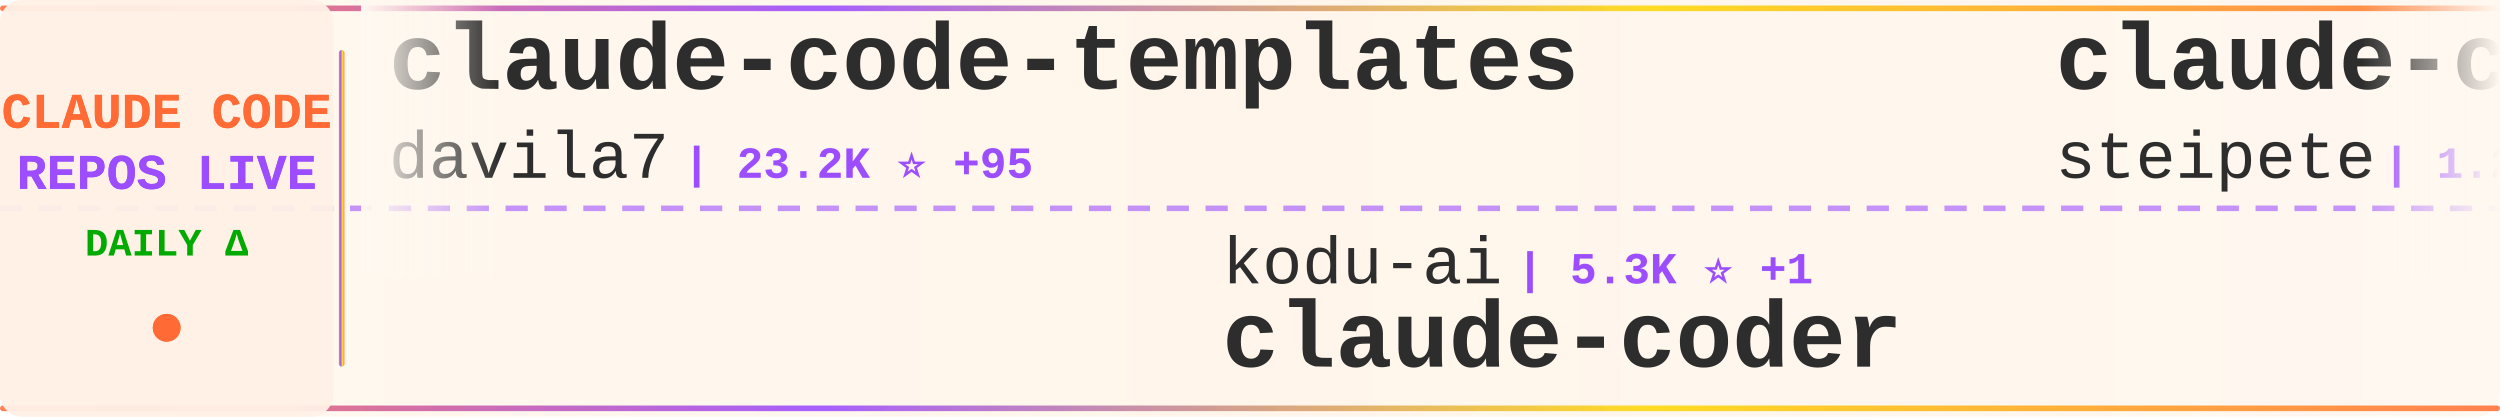
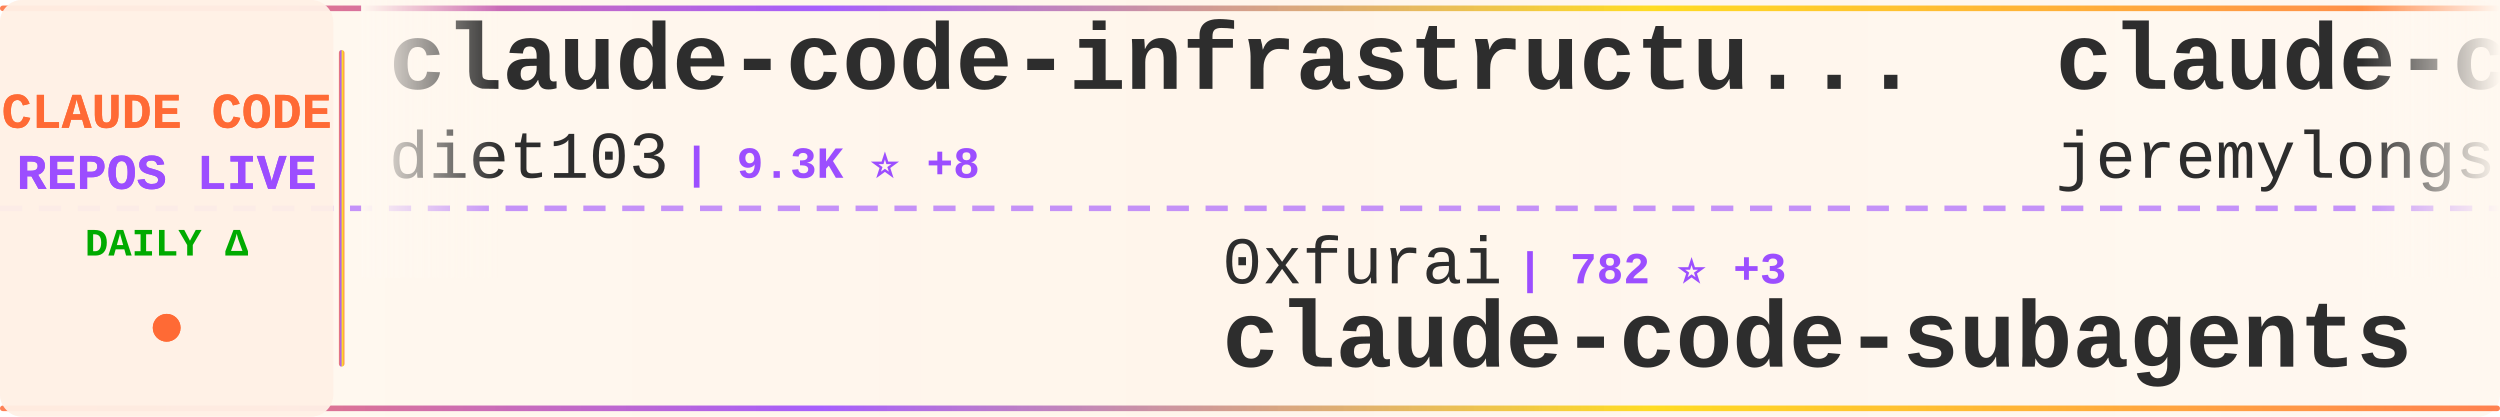
<svg xmlns="http://www.w3.org/2000/svg" width="900" height="150">
  <defs>
    <linearGradient id="tickerBg" x1="0%" y1="0%" x2="100%" y2="0%">
      <stop offset="0%" style="stop-color:#fff8f0;stop-opacity:0.98" />
      <stop offset="50%" style="stop-color:#fff5eb;stop-opacity:1" />
      <stop offset="100%" style="stop-color:#fff8f0;stop-opacity:0.98" />
    </linearGradient>
    <linearGradient id="borderGrad" x1="0%" y1="0%" x2="100%" y2="0%">
      <stop offset="0%" style="stop-color:#FF6B35;stop-opacity:0.85">
        <animate attributeName="stop-opacity" values="0.85;1;0.85" dur="2s" repeatCount="indefinite" />
      </stop>
      <stop offset="33%" style="stop-color:#9C4EFF;stop-opacity:0.9">
        <animate attributeName="stop-opacity" values="0.9;1;0.9" dur="2.2s" repeatCount="indefinite" />
      </stop>
      <stop offset="66%" style="stop-color:#FFD700;stop-opacity:0.85">
        <animate attributeName="stop-opacity" values="0.85;1;0.85" dur="1.8s" repeatCount="indefinite" />
      </stop>
      <stop offset="100%" style="stop-color:#FF6B35;stop-opacity:0.85">
        <animate attributeName="stop-opacity" values="0.85;1;0.85" dur="2s" repeatCount="indefinite" />
      </stop>
    </linearGradient>
    <filter id="textGlow">
      <feGaussianBlur stdDeviation="0.15" result="coloredBlur" />
      <feMerge>
        <feMergeNode in="coloredBlur" />
        <feMergeNode in="SourceGraphic" />
      </feMerge>
    </filter>
    <filter id="metricGlow">
      <feGaussianBlur stdDeviation="0.2" result="coloredBlur" />
      <feMerge>
        <feMergeNode in="coloredBlur" />
        <feMergeNode in="SourceGraphic" />
      </feMerge>
    </filter>
    <linearGradient id="leftFade" x1="0%" y1="0%" x2="100%" y2="0%">
      <stop offset="0%" style="stop-color:#fff8f0;stop-opacity:1" />
      <stop offset="100%" style="stop-color:#fff8f0;stop-opacity:0" />
    </linearGradient>
    <linearGradient id="rightFade" x1="0%" y1="0%" x2="100%" y2="0%">
      <stop offset="0%" style="stop-color:#fff8f0;stop-opacity:0" />
      <stop offset="100%" style="stop-color:#fff8f0;stop-opacity:1" />
    </linearGradient>
  </defs>
  <rect width="900" height="150" fill="url(#tickerBg)" rx="8" />
  <rect x="0" y="2" width="900" height="2" fill="url(#borderGrad)" rx="1" />
  <rect x="0" y="146" width="900" height="2" fill="url(#borderGrad)" rx="1" />
  <line x1="0" y1="75" x2="900" y2="75" stroke="#9C4EFF" stroke-width="2" stroke-dasharray="8 6" opacity="0.6" />
  <rect x="0" y="0" width="120" height="150" fill="#fff0e6" opacity="0.95" rx="8" />
  <text x="60" y="46" font-family="'Courier New', monospace" font-size="18" font-weight="bold" fill="#FF6B35" text-anchor="middle" filter="url(#textGlow)">
    CLAUDE CODE
  </text>
  <text x="60" y="68" font-family="'Courier New', monospace" font-size="18" font-weight="bold" fill="#9C4EFF" text-anchor="middle" filter="url(#textGlow)">
    REPOS LIVE
  </text>
  <text x="60" y="92" font-family="'Courier New', monospace" font-size="14" font-weight="bold" fill="#00aa00" text-anchor="middle">
    DAILY Δ
  </text>
  <circle cx="60" cy="118" r="5" fill="#FF6B35" filter="url(#metricGlow)">
    <animate attributeName="r" values="4;6;4" dur="1.5s" repeatCount="indefinite" />
    <animate attributeName="opacity" values="0.6;1;0.6" dur="1.5s" repeatCount="indefinite" />
  </circle>
  <rect x="122" y="18" width="2" height="114" fill="url(#borderGrad)" rx="1" />
  <clipPath id="tickerClip">
    <rect x="130" y="0" width="770" height="150" />
  </clipPath>
  <g clip-path="url(#tickerClip)">
    <g id="tickerItems">
      <animateTransform attributeName="transform" attributeType="XML" type="translate" from="0 0" to="-3000 0" dur="54s" repeatCount="indefinite" />
      <g transform="translate(0, 0)">
-         <text x="140" y="32" font-family="'Courier New', monospace" font-size="34" font-weight="bold" fill="#2d2d2d">claude-code-templates</text>
-         <text x="140" y="64" font-family="'Courier New', monospace" font-size="24" font-weight="normal" fill="#2d2d2d" opacity="1.0">davila7</text>
-         <text x="246" y="64" font-family="'Courier New', monospace" font-size="16" font-weight="bold" fill="#9C4EFF"> | 23.2K ⭐ +95</text>
+         <text x="140" y="32" font-family="'Courier New', monospace" font-size="34" font-weight="bold" fill="#2d2d2d">claude-code-infrastructu...</text>
+         <text x="140" y="64" font-family="'Courier New', monospace" font-size="24" font-weight="normal" fill="#2d2d2d" opacity="1.0">diet103</text>
+         <text x="246" y="64" font-family="'Courier New', monospace" font-size="16" font-weight="bold" fill="#9C4EFF"> | 9.3K ⭐ +8</text>
      </g>
      <g transform="translate(300, 0)">
-         <text x="140" y="102" font-family="'Courier New', monospace" font-size="24" font-weight="normal" fill="#2d2d2d" opacity="1.0">kodu-ai</text>
-         <text x="246" y="102" font-family="'Courier New', monospace" font-size="16" font-weight="bold" fill="#9C4EFF"> | 5.3K ⭐ +1</text>
-         <text x="140" y="132" font-family="'Courier New', monospace" font-size="34" font-weight="bold" fill="#2d2d2d">claude-coder</text>
+         <text x="140" y="102" font-family="'Courier New', monospace" font-size="24" font-weight="normal" fill="#2d2d2d" opacity="1.0">0xfurai</text>
+         <text x="246" y="102" font-family="'Courier New', monospace" font-size="16" font-weight="bold" fill="#9C4EFF"> | 782 ⭐ +3</text>
+         <text x="140" y="132" font-family="'Courier New', monospace" font-size="34" font-weight="bold" fill="#2d2d2d">claude-code-subagents</text>
      </g>
      <g transform="translate(600, 0)">
-         <text x="140" y="32" font-family="'Courier New', monospace" font-size="34" font-weight="bold" fill="#2d2d2d">claude-code-mcp</text>
-         <text x="140" y="64" font-family="'Courier New', monospace" font-size="24" font-weight="normal" fill="#2d2d2d" opacity="1.0">steipete</text>
-         <text x="258" y="64" font-family="'Courier New', monospace" font-size="16" font-weight="bold" fill="#9C4EFF"> | 1.2K ⭐ +4</text>
+         <text x="140" y="32" font-family="'Courier New', monospace" font-size="34" font-weight="bold" fill="#2d2d2d">claude-code-plugins-plus...</text>
+         <text x="140" y="64" font-family="'Courier New', monospace" font-size="24" font-weight="normal" fill="#2d2d2d" opacity="1.0">jeremylongshore</text>
+         <text x="342" y="64" font-family="'Courier New', monospace" font-size="16" font-weight="bold" fill="#9C4EFF"> | 1.6K ⭐ +7</text>
      </g>
      <g transform="translate(900, 0)">
-         <text x="140" y="102" font-family="'Courier New', monospace" font-size="24" font-weight="normal" fill="#2d2d2d" opacity="1.0">ChrisWiles</text>
-         <text x="282" y="102" font-family="'Courier New', monospace" font-size="16" font-weight="bold" fill="#9C4EFF"> | 5.5K ⭐ +1</text>
-         <text x="140" y="132" font-family="'Courier New', monospace" font-size="34" font-weight="bold" fill="#2d2d2d">claude-code-showcase</text>
+         <text x="140" y="102" font-family="'Courier New', monospace" font-size="24" font-weight="normal" fill="#2d2d2d" opacity="1.0">JessyTsui</text>
+         <text x="270" y="102" font-family="'Courier New', monospace" font-size="16" font-weight="bold" fill="#9C4EFF"> | 1.2K ⭐ +2</text>
+         <text x="140" y="132" font-family="'Courier New', monospace" font-size="34" font-weight="bold" fill="#2d2d2d">Claude-Code-Remote</text>
      </g>
      <g transform="translate(1200, 0)">
-         <text x="140" y="32" font-family="'Courier New', monospace" font-size="34" font-weight="bold" fill="#2d2d2d">claude-code-skills</text>
-         <text x="140" y="64" font-family="'Courier New', monospace" font-size="24" font-weight="normal" fill="#2d2d2d" opacity="1.0">daymade</text>
-         <text x="246" y="64" font-family="'Courier New', monospace" font-size="16" font-weight="bold" fill="#9C4EFF"> | 674 ⭐ +9</text>
+         <text x="140" y="32" font-family="'Courier New', monospace" font-size="34" font-weight="bold" fill="#2d2d2d">claude-coder</text>
+         <text x="140" y="64" font-family="'Courier New', monospace" font-size="24" font-weight="normal" fill="#2d2d2d" opacity="1.0">kodu-ai</text>
+         <text x="246" y="64" font-family="'Courier New', monospace" font-size="16" font-weight="bold" fill="#9C4EFF"> | 5.3K ⭐ +1</text>
      </g>
      <g transform="translate(1500, 0)">
-         <text x="140" y="102" font-family="'Courier New', monospace" font-size="24" font-weight="normal" fill="#2d2d2d" opacity="1.0">fuergaosi233</text>
-         <text x="306" y="102" font-family="'Courier New', monospace" font-size="16" font-weight="bold" fill="#9C4EFF"> | 2.2K ⭐ +12</text>
-         <text x="140" y="132" font-family="'Courier New', monospace" font-size="34" font-weight="bold" fill="#2d2d2d">claude-code-proxy</text>
+         <text x="140" y="102" font-family="'Courier New', monospace" font-size="24" font-weight="normal" fill="#2d2d2d" opacity="1.0">feiskyer</text>
+         <text x="258" y="102" font-family="'Courier New', monospace" font-size="16" font-weight="bold" fill="#9C4EFF"> | 1.3K ⭐ +10</text>
+         <text x="140" y="132" font-family="'Courier New', monospace" font-size="34" font-weight="bold" fill="#2d2d2d">claude-code-settings</text>
      </g>
      <g transform="translate(1800, 0)">
-         <text x="140" y="32" font-family="'Courier New', monospace" font-size="34" font-weight="bold" fill="#2d2d2d">claude-code-system-promp...</text>
-         <text x="140" y="64" font-family="'Courier New', monospace" font-size="24" font-weight="normal" fill="#2d2d2d" opacity="1.0">Piebald-AI</text>
-         <text x="282" y="64" font-family="'Courier New', monospace" font-size="16" font-weight="bold" fill="#9C4EFF"> | 6.1K ⭐ +75</text>
+         <text x="140" y="32" font-family="'Courier New', monospace" font-size="34" font-weight="bold" fill="#2d2d2d">claude-code-proxy</text>
+         <text x="140" y="64" font-family="'Courier New', monospace" font-size="24" font-weight="normal" fill="#2d2d2d" opacity="1.0">1rgs</text>
+         <text x="210" y="64" font-family="'Courier New', monospace" font-size="16" font-weight="bold" fill="#9C4EFF"> | 3.3K ⭐ +5</text>
      </g>
      <g transform="translate(2100, 0)">
-         <text x="140" y="102" font-family="'Courier New', monospace" font-size="24" font-weight="normal" fill="#2d2d2d" opacity="1.0">code-yeongyu</text>
-         <text x="306" y="102" font-family="'Courier New', monospace" font-size="16" font-weight="bold" fill="#9C4EFF"> | 41.2K ⭐ +384</text>
-         <text x="140" y="132" font-family="'Courier New', monospace" font-size="34" font-weight="bold" fill="#2d2d2d">oh-my-openagent</text>
+         <text x="140" y="102" font-family="'Courier New', monospace" font-size="24" font-weight="normal" fill="#2d2d2d" opacity="1.0">lst97</text>
+         <text x="222" y="102" font-family="'Courier New', monospace" font-size="16" font-weight="bold" fill="#9C4EFF"> | 1.5K ⭐ +1</text>
+         <text x="140" y="132" font-family="'Courier New', monospace" font-size="34" font-weight="bold" fill="#2d2d2d">claude-code-sub-agents</text>
      </g>
      <g transform="translate(2400, 0)">
-         <text x="140" y="32" font-family="'Courier New', monospace" font-size="34" font-weight="bold" fill="#2d2d2d">claudecodeui</text>
-         <text x="140" y="64" font-family="'Courier New', monospace" font-size="24" font-weight="normal" fill="#2d2d2d" opacity="1.0">siteboon</text>
-         <text x="258" y="64" font-family="'Courier New', monospace" font-size="16" font-weight="bold" fill="#9C4EFF"> | 8.6K ⭐ +41</text>
+         <text x="140" y="32" font-family="'Courier New', monospace" font-size="34" font-weight="bold" fill="#2d2d2d">claude-agent-sdk-python</text>
+         <text x="140" y="64" font-family="'Courier New', monospace" font-size="24" font-weight="normal" fill="#2d2d2d" opacity="1.0">anthropics</text>
+         <text x="282" y="64" font-family="'Courier New', monospace" font-size="16" font-weight="bold" fill="#9C4EFF"> | 5.6K ⭐ +46</text>
      </g>
      <g transform="translate(2700, 0)">
-         <text x="140" y="102" font-family="'Courier New', monospace" font-size="24" font-weight="normal" fill="#2d2d2d" opacity="1.0">andrepimenta</text>
-         <text x="306" y="102" font-family="'Courier New', monospace" font-size="16" font-weight="bold" fill="#9C4EFF"> | 1.0K ⭐</text>
-         <text x="140" y="132" font-family="'Courier New', monospace" font-size="34" font-weight="bold" fill="#2d2d2d">claude-code-chat</text>
+         <text x="140" y="102" font-family="'Courier New', monospace" font-size="24" font-weight="normal" fill="#2d2d2d" opacity="1.0">slopus</text>
+         <text x="234" y="102" font-family="'Courier New', monospace" font-size="16" font-weight="bold" fill="#9C4EFF"> | 15.7K ⭐ +126</text>
+         <text x="140" y="132" font-family="'Courier New', monospace" font-size="34" font-weight="bold" fill="#2d2d2d">happy</text>
      </g>
      <g transform="translate(3000, 0)">
-         <text x="140" y="32" font-family="'Courier New', monospace" font-size="34" font-weight="bold" fill="#2d2d2d">claude-code-templates</text>
-         <text x="140" y="64" font-family="'Courier New', monospace" font-size="24" font-weight="normal" fill="#2d2d2d" opacity="1.0">davila7</text>
-         <text x="246" y="64" font-family="'Courier New', monospace" font-size="16" font-weight="bold" fill="#9C4EFF"> | 23.2K ⭐ +95</text>
+         <text x="140" y="32" font-family="'Courier New', monospace" font-size="34" font-weight="bold" fill="#2d2d2d">claude-code-infrastructu...</text>
+         <text x="140" y="64" font-family="'Courier New', monospace" font-size="24" font-weight="normal" fill="#2d2d2d" opacity="1.0">diet103</text>
+         <text x="246" y="64" font-family="'Courier New', monospace" font-size="16" font-weight="bold" fill="#9C4EFF"> | 9.3K ⭐ +8</text>
      </g>
      <g transform="translate(3300, 0)">
-         <text x="140" y="102" font-family="'Courier New', monospace" font-size="24" font-weight="normal" fill="#2d2d2d" opacity="1.0">kodu-ai</text>
-         <text x="246" y="102" font-family="'Courier New', monospace" font-size="16" font-weight="bold" fill="#9C4EFF"> | 5.3K ⭐ +1</text>
-         <text x="140" y="132" font-family="'Courier New', monospace" font-size="34" font-weight="bold" fill="#2d2d2d">claude-coder</text>
+         <text x="140" y="102" font-family="'Courier New', monospace" font-size="24" font-weight="normal" fill="#2d2d2d" opacity="1.0">0xfurai</text>
+         <text x="246" y="102" font-family="'Courier New', monospace" font-size="16" font-weight="bold" fill="#9C4EFF"> | 782 ⭐ +3</text>
+         <text x="140" y="132" font-family="'Courier New', monospace" font-size="34" font-weight="bold" fill="#2d2d2d">claude-code-subagents</text>
      </g>
      <g transform="translate(3600, 0)">
-         <text x="140" y="32" font-family="'Courier New', monospace" font-size="34" font-weight="bold" fill="#2d2d2d">claude-code-mcp</text>
-         <text x="140" y="64" font-family="'Courier New', monospace" font-size="24" font-weight="normal" fill="#2d2d2d" opacity="1.0">steipete</text>
-         <text x="258" y="64" font-family="'Courier New', monospace" font-size="16" font-weight="bold" fill="#9C4EFF"> | 1.2K ⭐ +4</text>
+         <text x="140" y="32" font-family="'Courier New', monospace" font-size="34" font-weight="bold" fill="#2d2d2d">claude-code-plugins-plus...</text>
+         <text x="140" y="64" font-family="'Courier New', monospace" font-size="24" font-weight="normal" fill="#2d2d2d" opacity="1.0">jeremylongshore</text>
+         <text x="342" y="64" font-family="'Courier New', monospace" font-size="16" font-weight="bold" fill="#9C4EFF"> | 1.6K ⭐ +7</text>
      </g>
      <g transform="translate(3900, 0)">
-         <text x="140" y="102" font-family="'Courier New', monospace" font-size="24" font-weight="normal" fill="#2d2d2d" opacity="1.0">ChrisWiles</text>
-         <text x="282" y="102" font-family="'Courier New', monospace" font-size="16" font-weight="bold" fill="#9C4EFF"> | 5.5K ⭐ +1</text>
-         <text x="140" y="132" font-family="'Courier New', monospace" font-size="34" font-weight="bold" fill="#2d2d2d">claude-code-showcase</text>
+         <text x="140" y="102" font-family="'Courier New', monospace" font-size="24" font-weight="normal" fill="#2d2d2d" opacity="1.0">JessyTsui</text>
+         <text x="270" y="102" font-family="'Courier New', monospace" font-size="16" font-weight="bold" fill="#9C4EFF"> | 1.2K ⭐ +2</text>
+         <text x="140" y="132" font-family="'Courier New', monospace" font-size="34" font-weight="bold" fill="#2d2d2d">Claude-Code-Remote</text>
      </g>
    </g>
  </g>
  <rect x="130" y="0" width="50" height="100" fill="url(#leftFade)" />
  <rect x="850" y="0" width="50" height="100" fill="url(#rightFade)" />
</svg>
